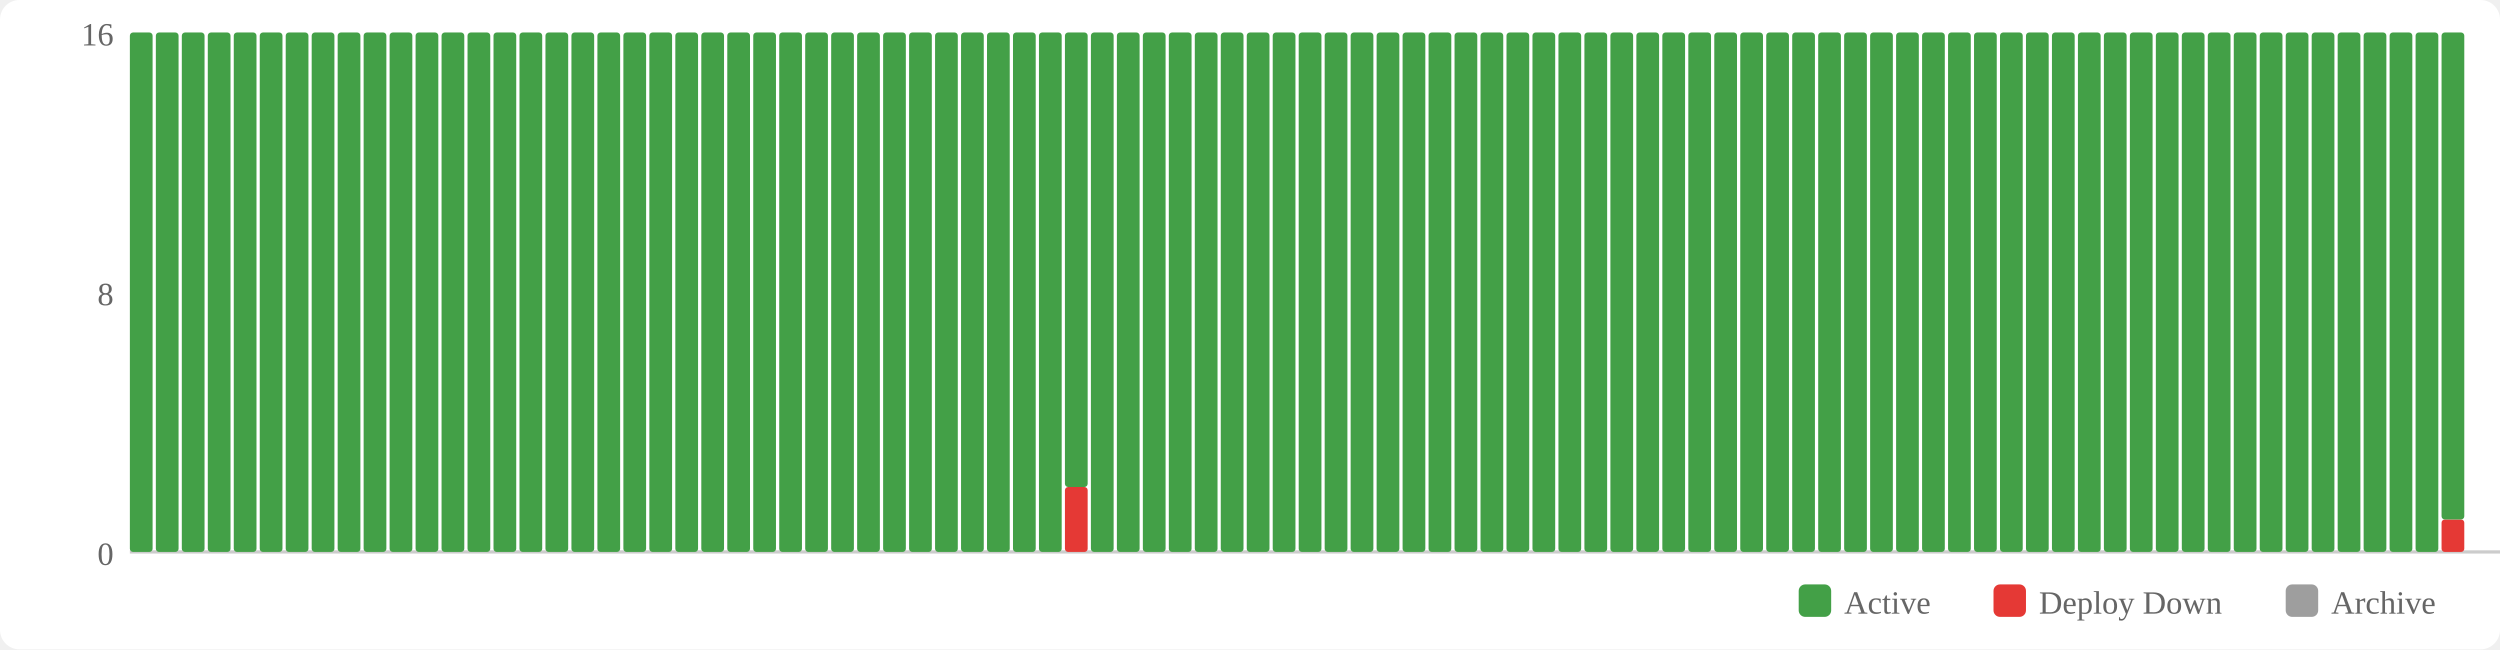
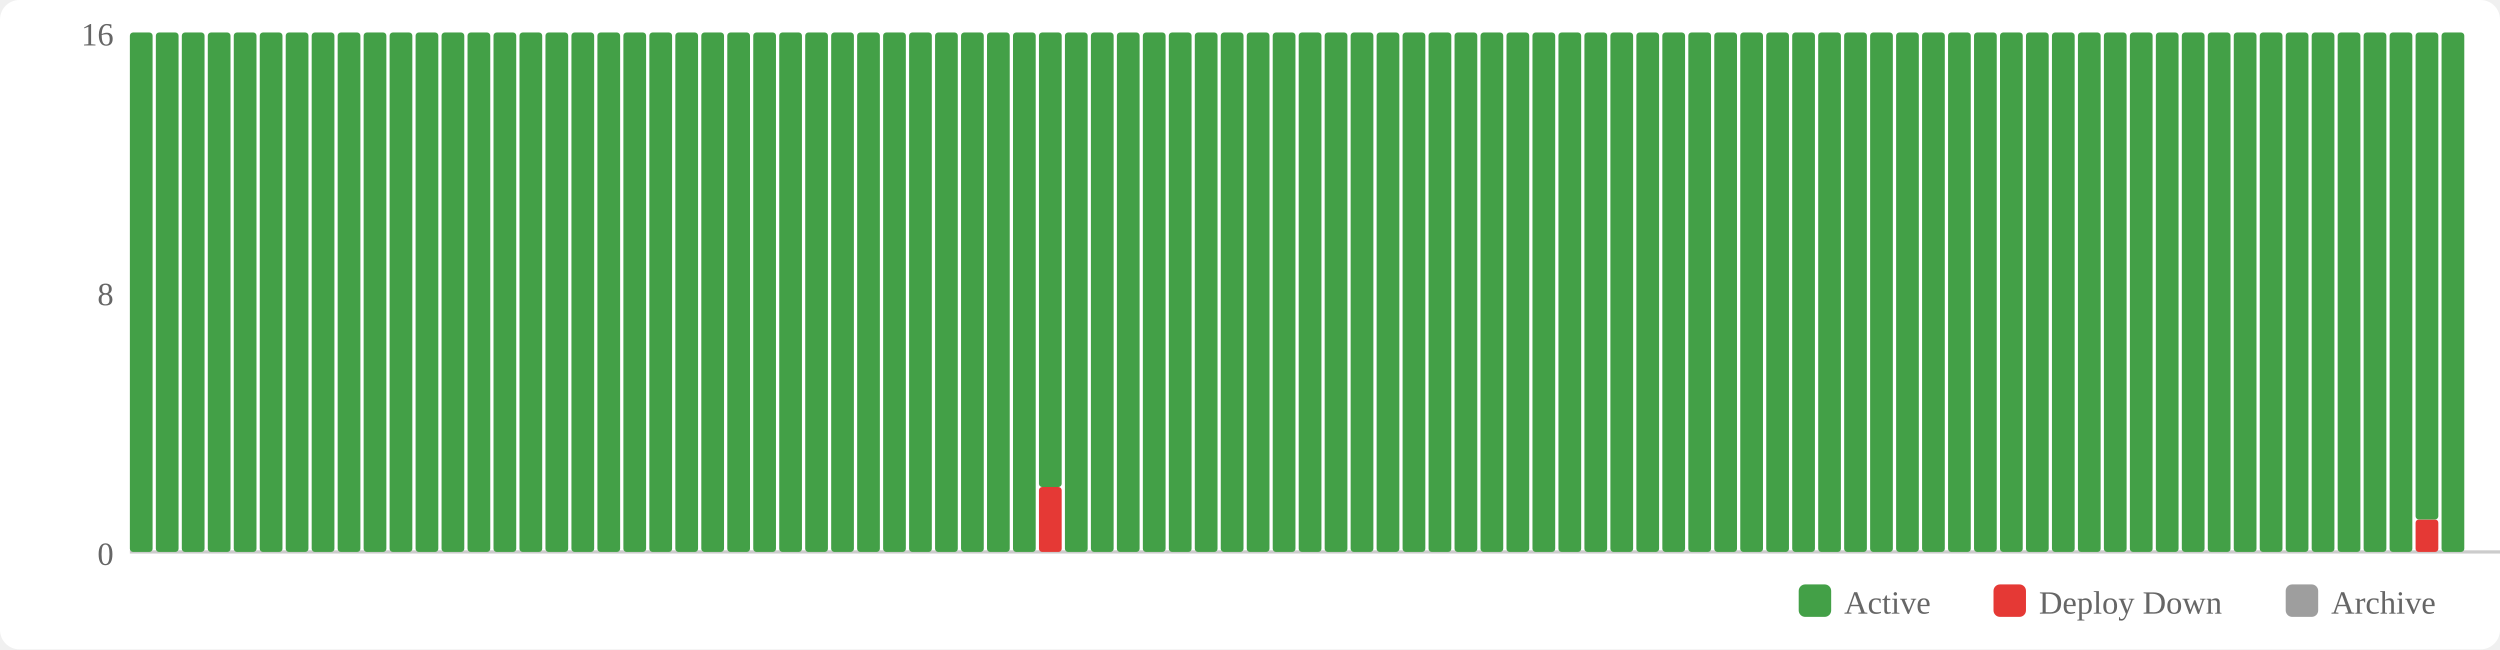
<svg xmlns="http://www.w3.org/2000/svg" width="770" height="200" viewBox="0 0 770 200">
  <rect width="770" height="200" fill="#fff" rx="6" />
  <rect x="554" y="180" width="10" height="10" fill="#43a047" rx="2" />
  <text x="568" y="189" font-size="10" fill="#666">Active</text>
  <rect x="614" y="180" width="10" height="10" fill="#e53935" rx="2" />
  <text x="628" y="189" font-size="10" fill="#666">Deploy Down</text>
  <rect x="704" y="180" width="10" height="10" fill="#9e9e9e" rx="2" />
  <text x="718" y="189" font-size="10" fill="#666">Archive</text>
  <text x="35" y="174" text-anchor="end" font-size="10" fill="#666">0</text>
  <text x="35" y="94" text-anchor="end" font-size="10" fill="#666">8</text>
  <text x="35" y="14" text-anchor="end" font-size="10" fill="#666">16</text>
  <line x1="40" y1="170" x2="770" y2="170" stroke="#ccc" stroke-width="1" />
  <rect x="40" y="10" width="7" height="160" fill="#43a047" rx="1" />
  <rect x="48" y="10" width="7" height="160" fill="#43a047" rx="1" />
  <rect x="56" y="10" width="7" height="160" fill="#43a047" rx="1" />
  <rect x="64" y="10" width="7" height="160" fill="#43a047" rx="1" />
  <rect x="72" y="10" width="7" height="160" fill="#43a047" rx="1" />
  <rect x="80" y="10" width="7" height="160" fill="#43a047" rx="1" />
  <rect x="88" y="10" width="7" height="160" fill="#43a047" rx="1" />
  <rect x="96" y="10" width="7" height="160" fill="#43a047" rx="1" />
  <rect x="104" y="10" width="7" height="160" fill="#43a047" rx="1" />
  <rect x="112" y="10" width="7" height="160" fill="#43a047" rx="1" />
  <rect x="120" y="10" width="7" height="160" fill="#43a047" rx="1" />
  <rect x="128" y="10" width="7" height="160" fill="#43a047" rx="1" />
  <rect x="136" y="10" width="7" height="160" fill="#43a047" rx="1" />
  <rect x="144" y="10" width="7" height="160" fill="#43a047" rx="1" />
  <rect x="152" y="10" width="7" height="160" fill="#43a047" rx="1" />
  <rect x="160" y="10" width="7" height="160" fill="#43a047" rx="1" />
  <rect x="168" y="10" width="7" height="160" fill="#43a047" rx="1" />
  <rect x="176" y="10" width="7" height="160" fill="#43a047" rx="1" />
  <rect x="184" y="10" width="7" height="160" fill="#43a047" rx="1" />
  <rect x="192" y="10" width="7" height="160" fill="#43a047" rx="1" />
  <rect x="200" y="10" width="7" height="160" fill="#43a047" rx="1" />
  <rect x="208" y="10" width="7" height="160" fill="#43a047" rx="1" />
  <rect x="216" y="10" width="7" height="160" fill="#43a047" rx="1" />
  <rect x="224" y="10" width="7" height="160" fill="#43a047" rx="1" />
  <rect x="232" y="10" width="7" height="160" fill="#43a047" rx="1" />
  <rect x="240" y="10" width="7" height="160" fill="#43a047" rx="1" />
  <rect x="248" y="10" width="7" height="160" fill="#43a047" rx="1" />
  <rect x="256" y="10" width="7" height="160" fill="#43a047" rx="1" />
  <rect x="264" y="10" width="7" height="160" fill="#43a047" rx="1" />
  <rect x="272" y="10" width="7" height="160" fill="#43a047" rx="1" />
  <rect x="280" y="10" width="7" height="160" fill="#43a047" rx="1" />
  <rect x="288" y="10" width="7" height="160" fill="#43a047" rx="1" />
  <rect x="296" y="10" width="7" height="160" fill="#43a047" rx="1" />
  <rect x="304" y="10" width="7" height="160" fill="#43a047" rx="1" />
  <rect x="312" y="10" width="7" height="160" fill="#43a047" rx="1" />
-   <rect x="320" y="10" width="7" height="160" fill="#43a047" rx="1" />
-   <rect x="328" y="150" width="7" height="20" fill="#e53935" rx="1" />
-   <rect x="328" y="10" width="7" height="140" fill="#43a047" rx="1" />
+   <rect x="320" y="150" width="7" height="20" fill="#e53935" rx="1" />
+   <rect x="320" y="10" width="7" height="140" fill="#43a047" rx="1" />
+   <rect x="328" y="10" width="7" height="160" fill="#43a047" rx="1" />
  <rect x="336" y="10" width="7" height="160" fill="#43a047" rx="1" />
  <rect x="344" y="10" width="7" height="160" fill="#43a047" rx="1" />
  <rect x="352" y="10" width="7" height="160" fill="#43a047" rx="1" />
  <rect x="360" y="10" width="7" height="160" fill="#43a047" rx="1" />
  <rect x="368" y="10" width="7" height="160" fill="#43a047" rx="1" />
  <rect x="376" y="10" width="7" height="160" fill="#43a047" rx="1" />
  <rect x="384" y="10" width="7" height="160" fill="#43a047" rx="1" />
  <rect x="392" y="10" width="7" height="160" fill="#43a047" rx="1" />
  <rect x="400" y="10" width="7" height="160" fill="#43a047" rx="1" />
  <rect x="408" y="10" width="7" height="160" fill="#43a047" rx="1" />
  <rect x="416" y="10" width="7" height="160" fill="#43a047" rx="1" />
  <rect x="424" y="10" width="7" height="160" fill="#43a047" rx="1" />
  <rect x="432" y="10" width="7" height="160" fill="#43a047" rx="1" />
  <rect x="440" y="10" width="7" height="160" fill="#43a047" rx="1" />
  <rect x="448" y="10" width="7" height="160" fill="#43a047" rx="1" />
  <rect x="456" y="10" width="7" height="160" fill="#43a047" rx="1" />
  <rect x="464" y="10" width="7" height="160" fill="#43a047" rx="1" />
  <rect x="472" y="10" width="7" height="160" fill="#43a047" rx="1" />
  <rect x="480" y="10" width="7" height="160" fill="#43a047" rx="1" />
  <rect x="488" y="10" width="7" height="160" fill="#43a047" rx="1" />
  <rect x="496" y="10" width="7" height="160" fill="#43a047" rx="1" />
  <rect x="504" y="10" width="7" height="160" fill="#43a047" rx="1" />
  <rect x="512" y="10" width="7" height="160" fill="#43a047" rx="1" />
  <rect x="520" y="10" width="7" height="160" fill="#43a047" rx="1" />
  <rect x="528" y="10" width="7" height="160" fill="#43a047" rx="1" />
  <rect x="536" y="10" width="7" height="160" fill="#43a047" rx="1" />
  <rect x="544" y="10" width="7" height="160" fill="#43a047" rx="1" />
  <rect x="552" y="10" width="7" height="160" fill="#43a047" rx="1" />
  <rect x="560" y="10" width="7" height="160" fill="#43a047" rx="1" />
  <rect x="568" y="10" width="7" height="160" fill="#43a047" rx="1" />
  <rect x="576" y="10" width="7" height="160" fill="#43a047" rx="1" />
  <rect x="584" y="10" width="7" height="160" fill="#43a047" rx="1" />
  <rect x="592" y="10" width="7" height="160" fill="#43a047" rx="1" />
  <rect x="600" y="10" width="7" height="160" fill="#43a047" rx="1" />
  <rect x="608" y="10" width="7" height="160" fill="#43a047" rx="1" />
  <rect x="616" y="10" width="7" height="160" fill="#43a047" rx="1" />
  <rect x="624" y="10" width="7" height="160" fill="#43a047" rx="1" />
  <rect x="632" y="10" width="7" height="160" fill="#43a047" rx="1" />
  <rect x="640" y="10" width="7" height="160" fill="#43a047" rx="1" />
  <rect x="648" y="10" width="7" height="160" fill="#43a047" rx="1" />
  <rect x="656" y="10" width="7" height="160" fill="#43a047" rx="1" />
  <rect x="664" y="10" width="7" height="160" fill="#43a047" rx="1" />
  <rect x="672" y="10" width="7" height="160" fill="#43a047" rx="1" />
  <rect x="680" y="10" width="7" height="160" fill="#43a047" rx="1" />
  <rect x="688" y="10" width="7" height="160" fill="#43a047" rx="1" />
  <rect x="696" y="10" width="7" height="160" fill="#43a047" rx="1" />
  <rect x="704" y="10" width="7" height="160" fill="#43a047" rx="1" />
  <rect x="712" y="10" width="7" height="160" fill="#43a047" rx="1" />
  <rect x="720" y="10" width="7" height="160" fill="#43a047" rx="1" />
  <rect x="728" y="10" width="7" height="160" fill="#43a047" rx="1" />
  <rect x="736" y="10" width="7" height="160" fill="#43a047" rx="1" />
-   <rect x="744" y="10" width="7" height="160" fill="#43a047" rx="1" />
-   <rect x="752" y="160" width="7" height="10" fill="#e53935" rx="1" />
-   <rect x="752" y="10" width="7" height="150" fill="#43a047" rx="1" />
+   <rect x="744" y="160" width="7" height="10" fill="#e53935" rx="1" />
+   <rect x="744" y="10" width="7" height="150" fill="#43a047" rx="1" />
+   <rect x="752" y="10" width="7" height="160" fill="#43a047" rx="1" />
</svg>
